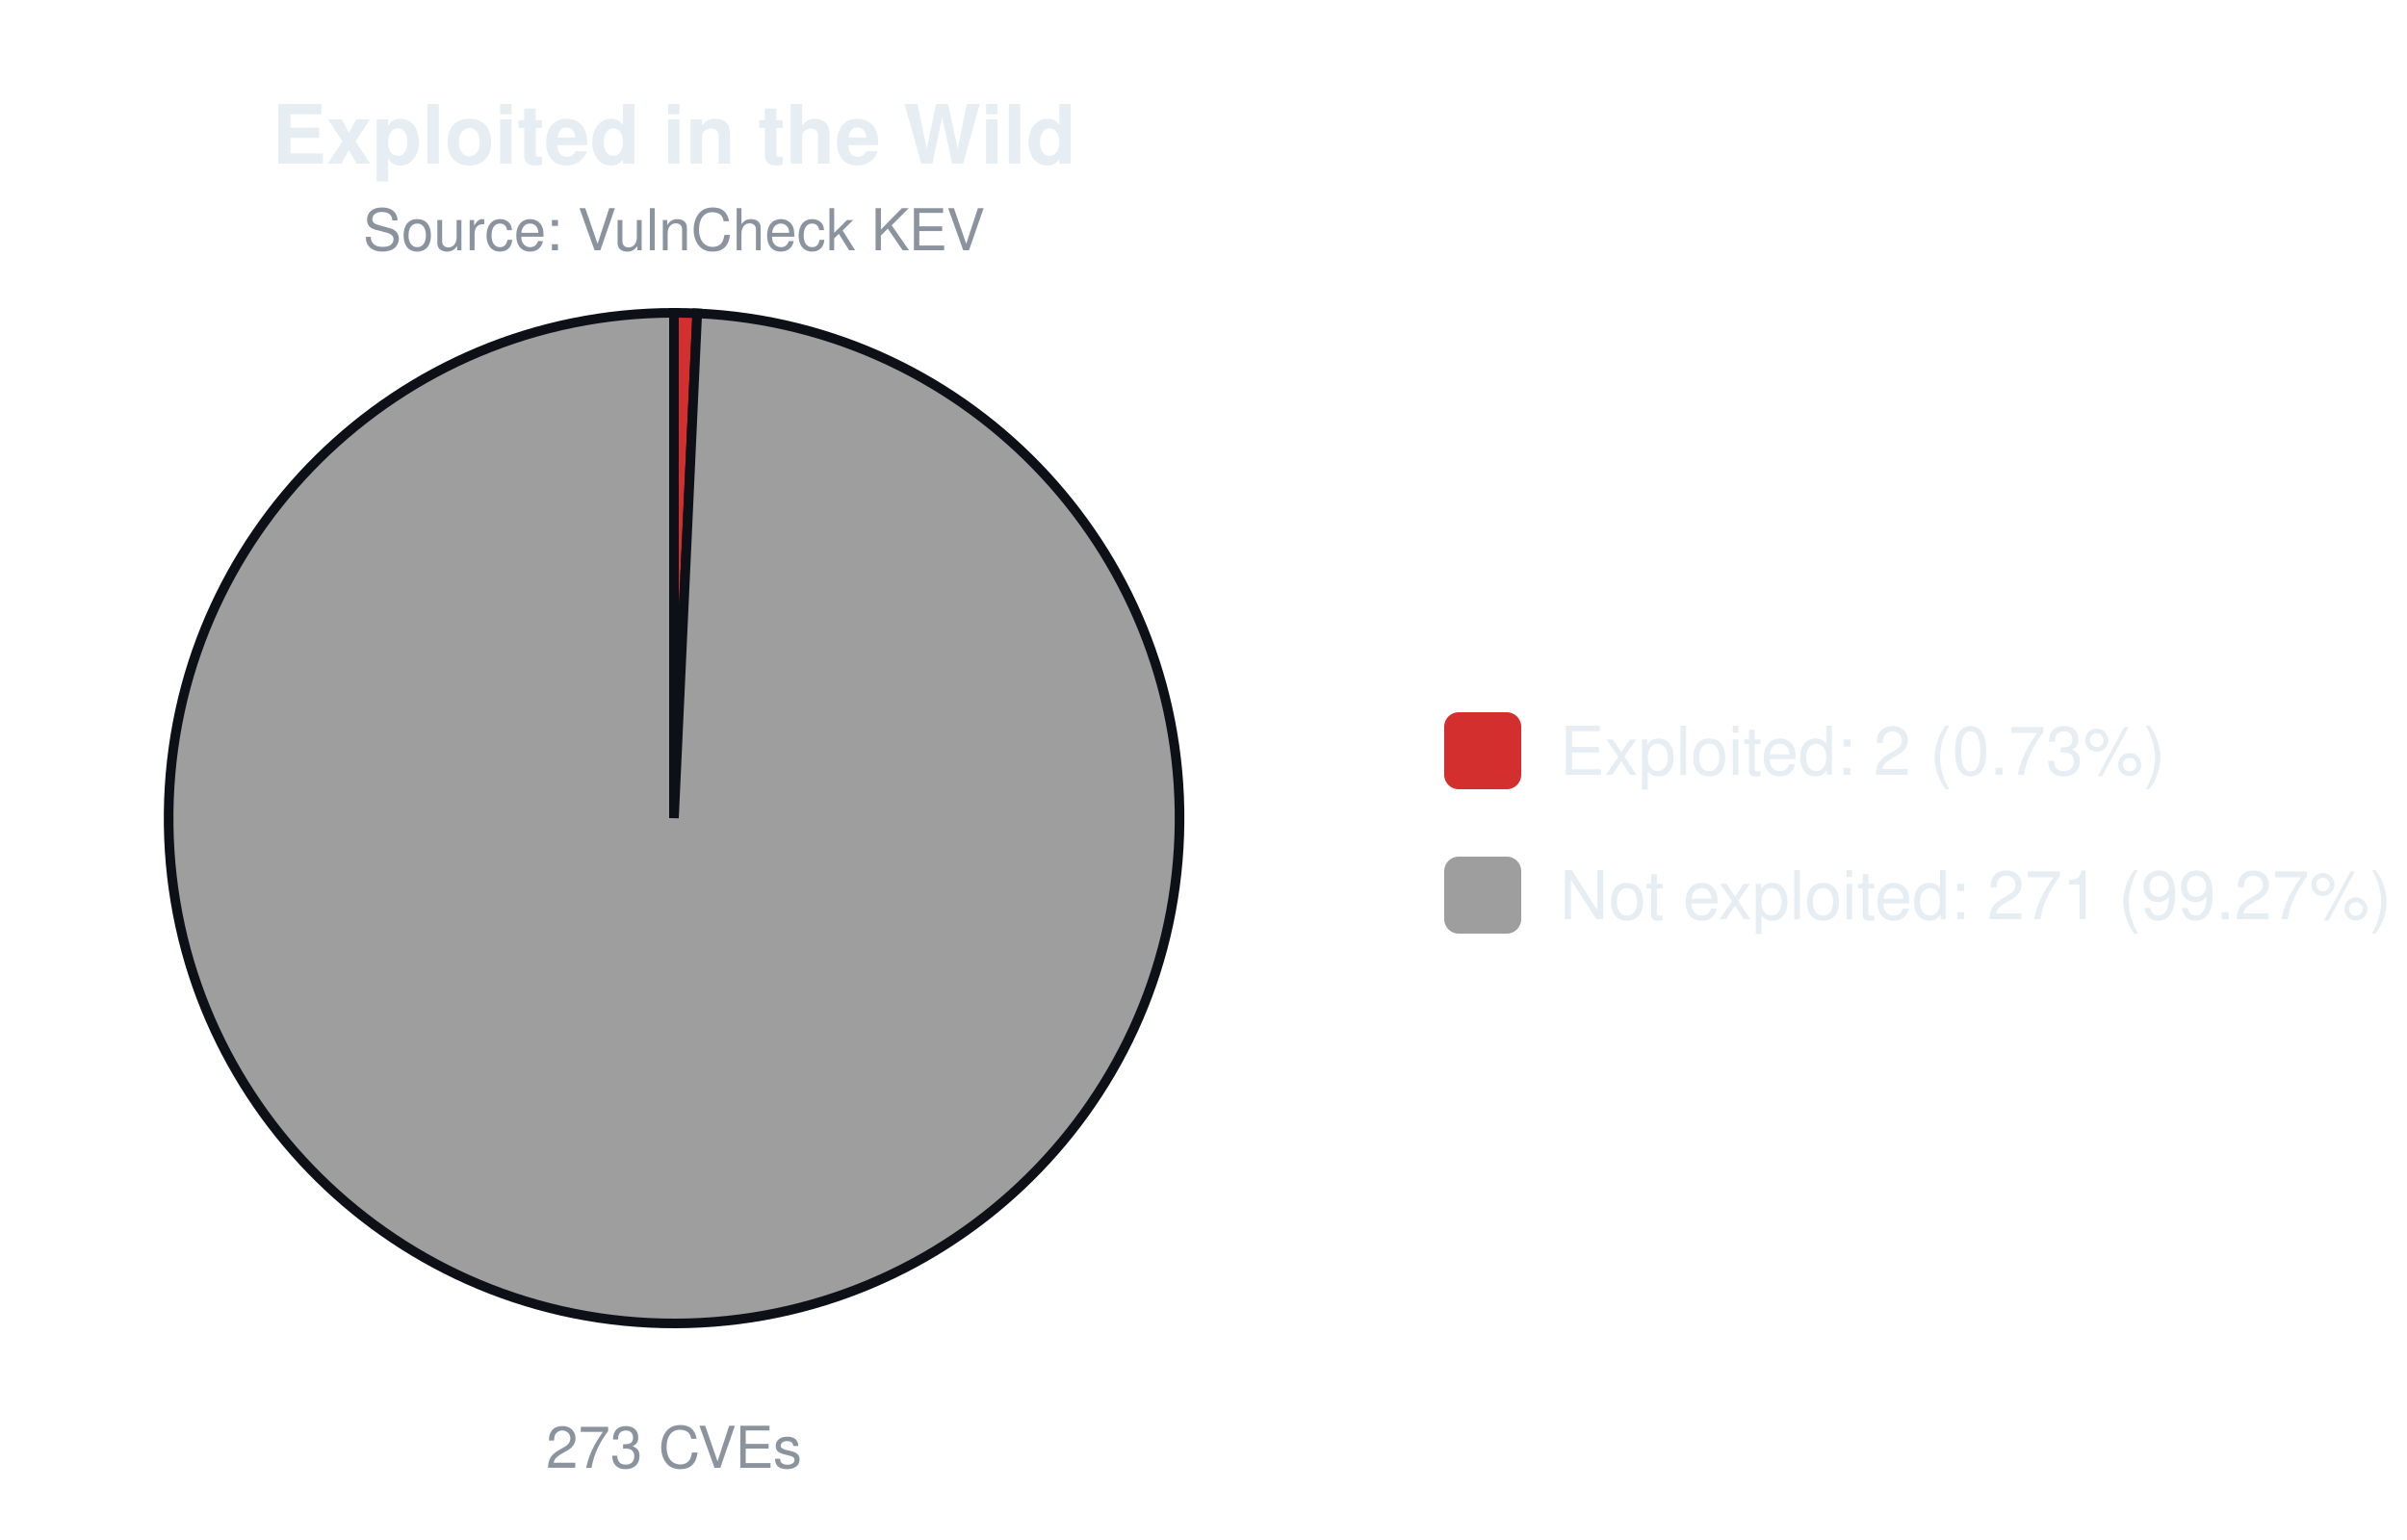
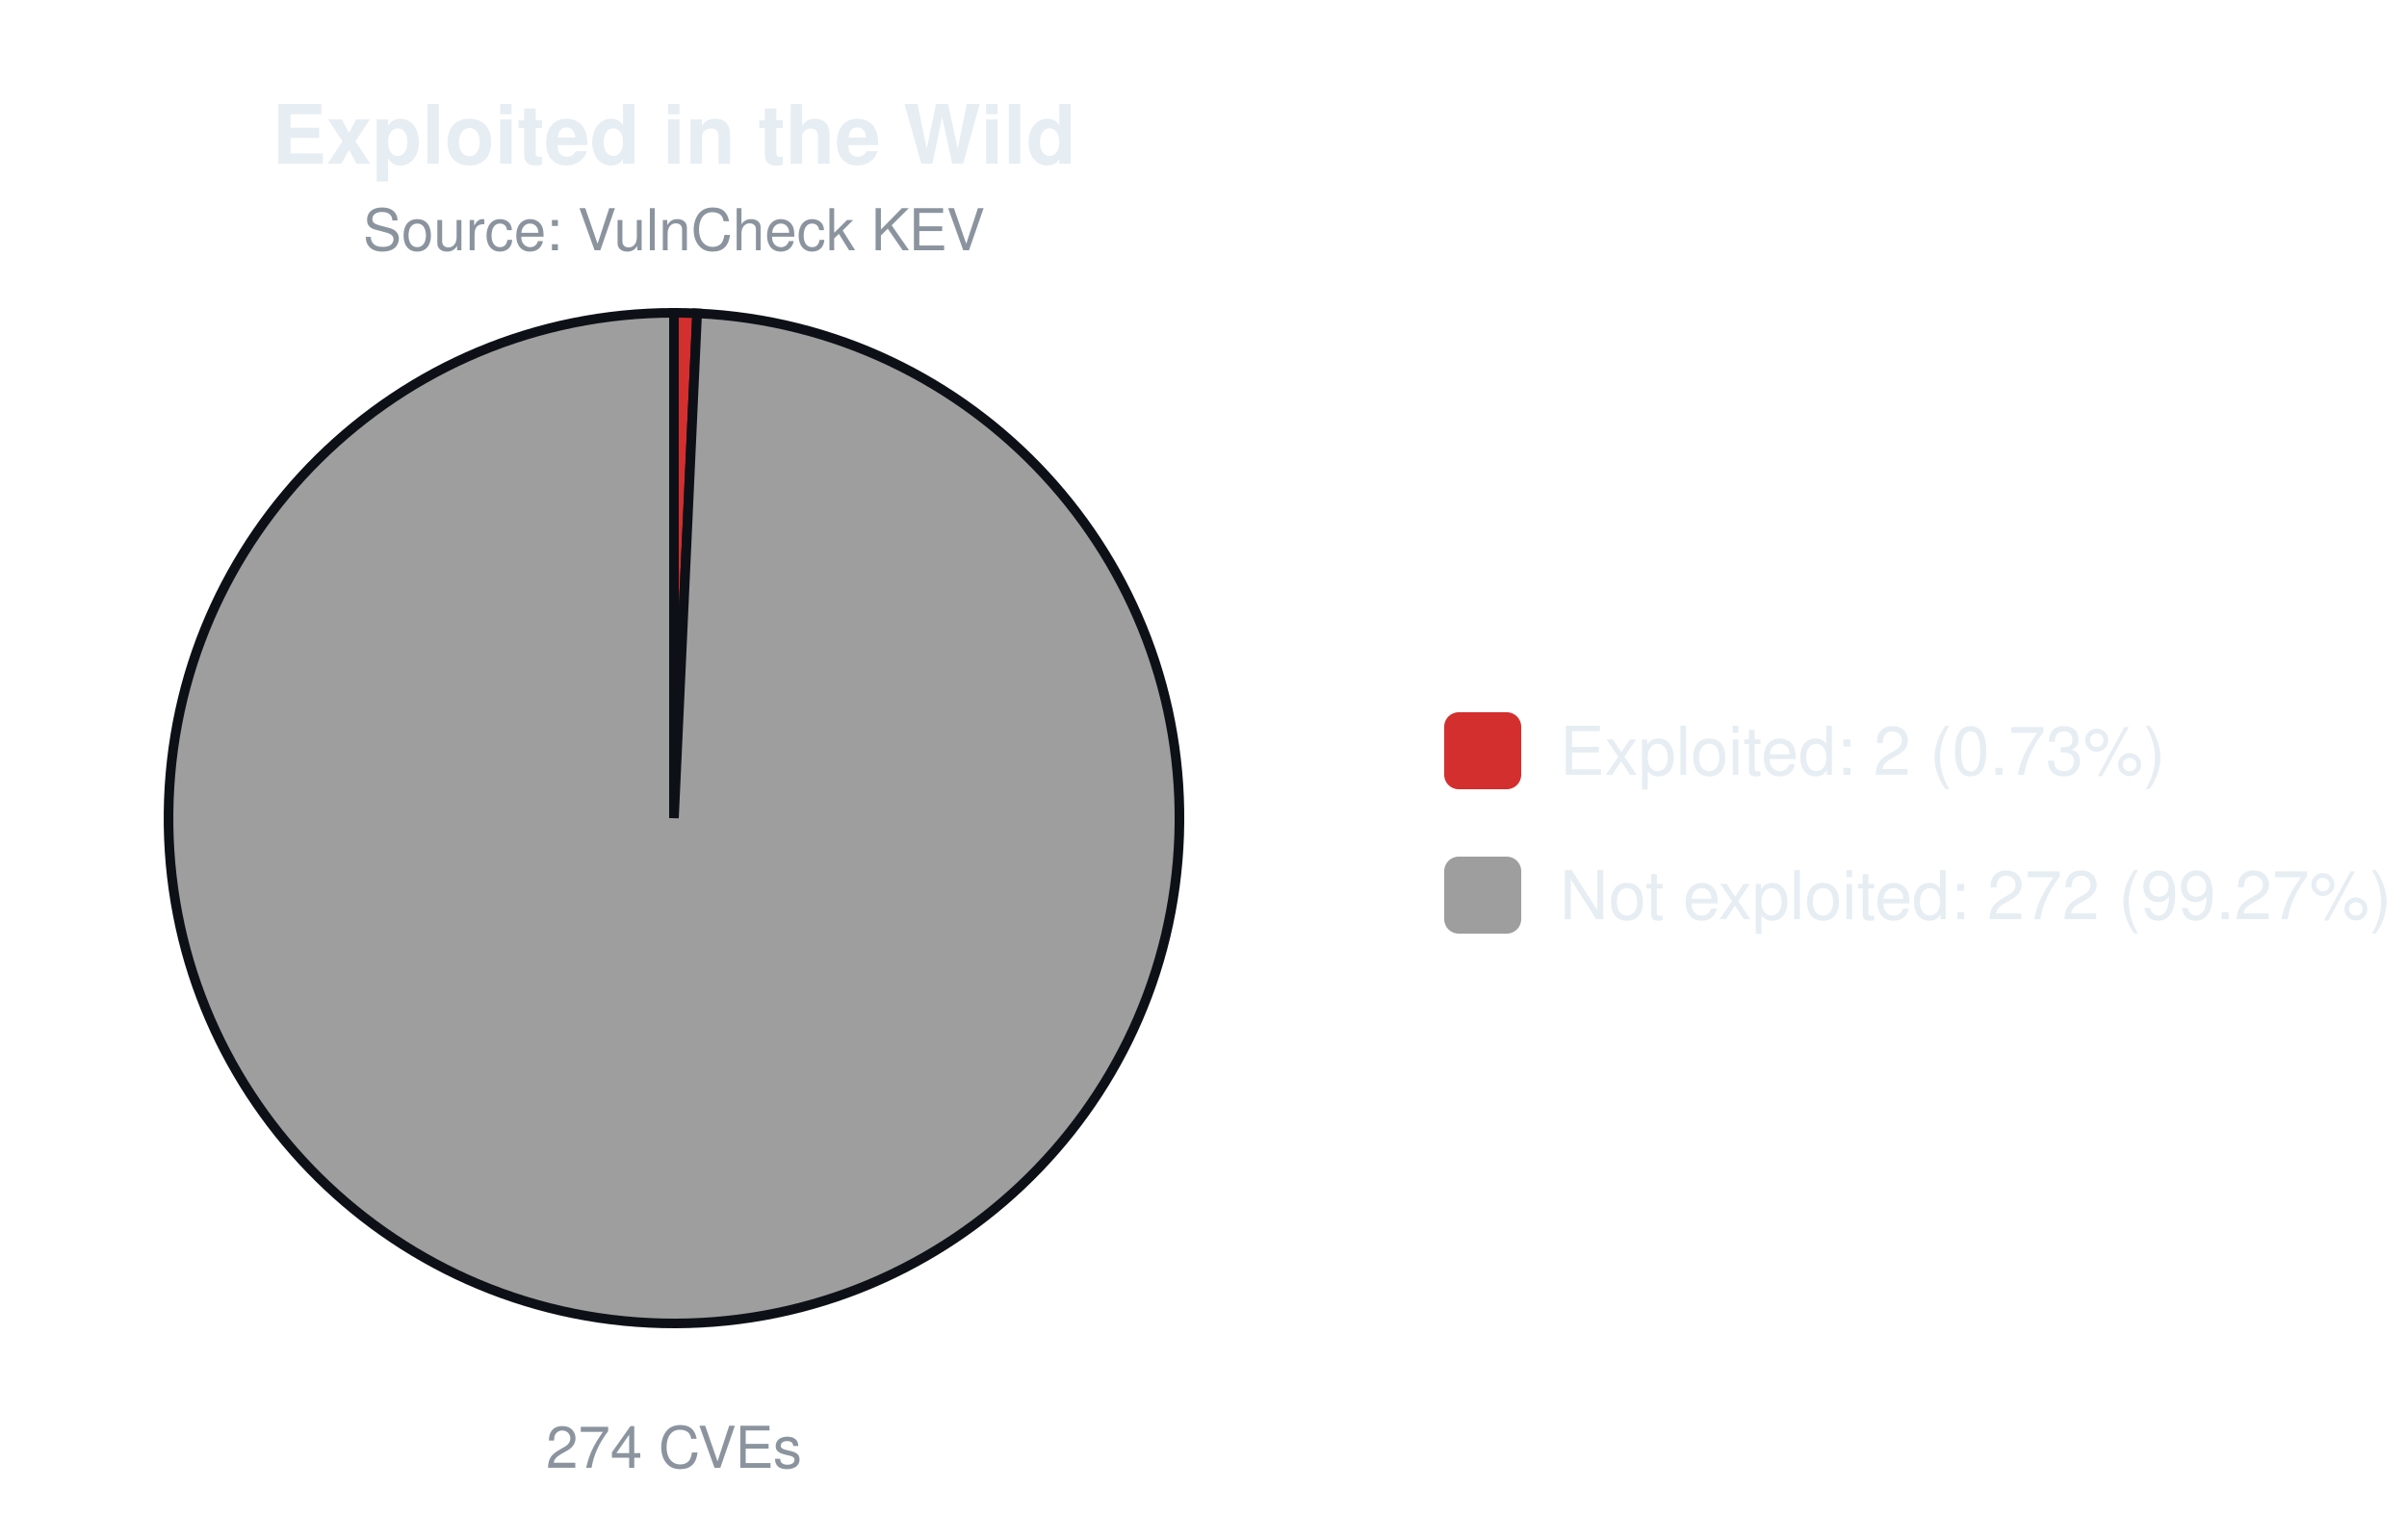
<svg xmlns="http://www.w3.org/2000/svg" width="500" height="320" viewBox="0 0 500 320" font-family="-apple-system,Segoe UI,Helvetica,Arial,sans-serif">
  <text x="140.0" y="34" font-size="17" font-weight="600" text-anchor="middle" fill="#e6edf3">Exploited in the Wild</text>
  <text x="140.0" y="52" font-size="12" text-anchor="middle" fill="#8b949e">Source: VulnCheck KEV</text>
-   <path d="M140.00,170.00 L140.00,65.00 A105.0,105.0 0 0 1 144.83,65.11 Z" fill="#d32f2f" stroke="#0d1117" stroke-width="2" />
-   <path d="M140.00,170.00 L144.83,65.11 A105.0,105.0 0 1 1 140.00,65.00 Z" fill="#9e9e9e" stroke="#0d1117" stroke-width="2" />
-   <text x="140.0" y="305" font-size="12" text-anchor="middle" fill="#8b949e">273 CVEs</text>
+   <path d="M140.00,170.00 L140.00,65.00 A105.0,105.0 0 0 1 144.81,65.11 Z" fill="#d32f2f" stroke="#0d1117" stroke-width="2" />
+   <path d="M140.00,170.00 L144.81,65.11 A105.0,105.0 0 1 1 140.00,65.00 Z" fill="#9e9e9e" stroke="#0d1117" stroke-width="2" />
+   <text x="140.0" y="305" font-size="12" text-anchor="middle" fill="#8b949e">274 CVEs</text>
  <rect x="300.0" y="148.0" width="16" height="16" rx="3" fill="#d32f2f" />
  <text x="324.0" y="161.0" font-size="14" fill="#e6edf3">Exploited: 2 (0.73%)</text>
  <rect x="300.0" y="178.0" width="16" height="16" rx="3" fill="#9e9e9e" />
-   <text x="324.0" y="191.0" font-size="14" fill="#e6edf3">Not exploited: 271 (99.27%)</text>
+   <text x="324.0" y="191.0" font-size="14" fill="#e6edf3">Not exploited: 272 (99.27%)</text>
</svg>
